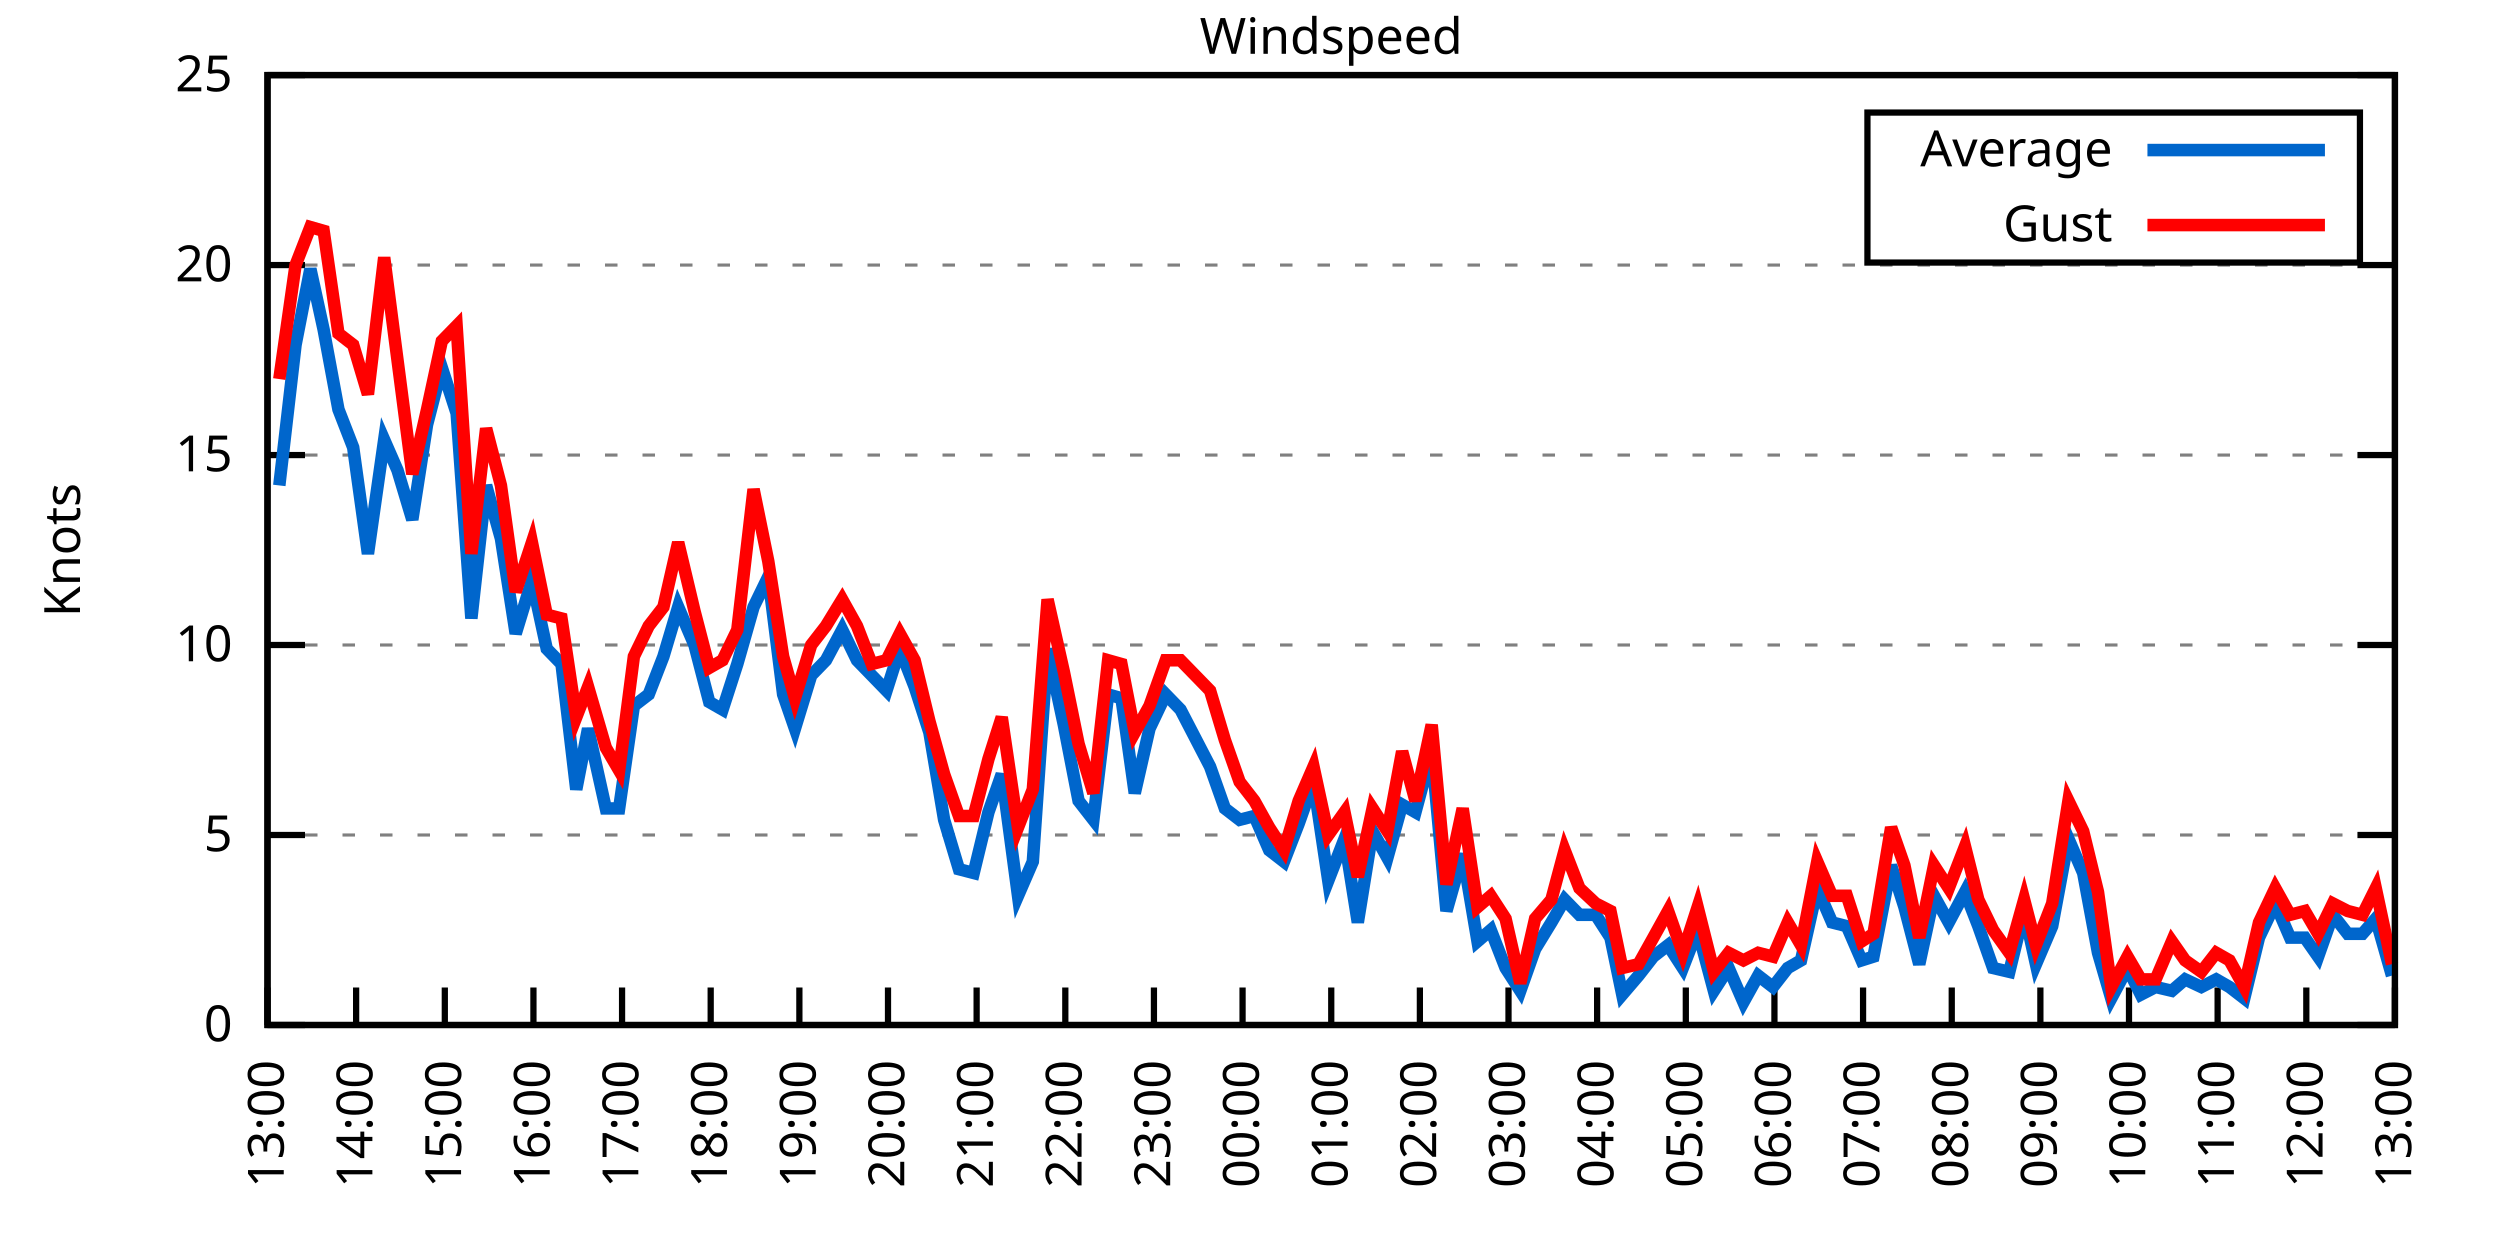
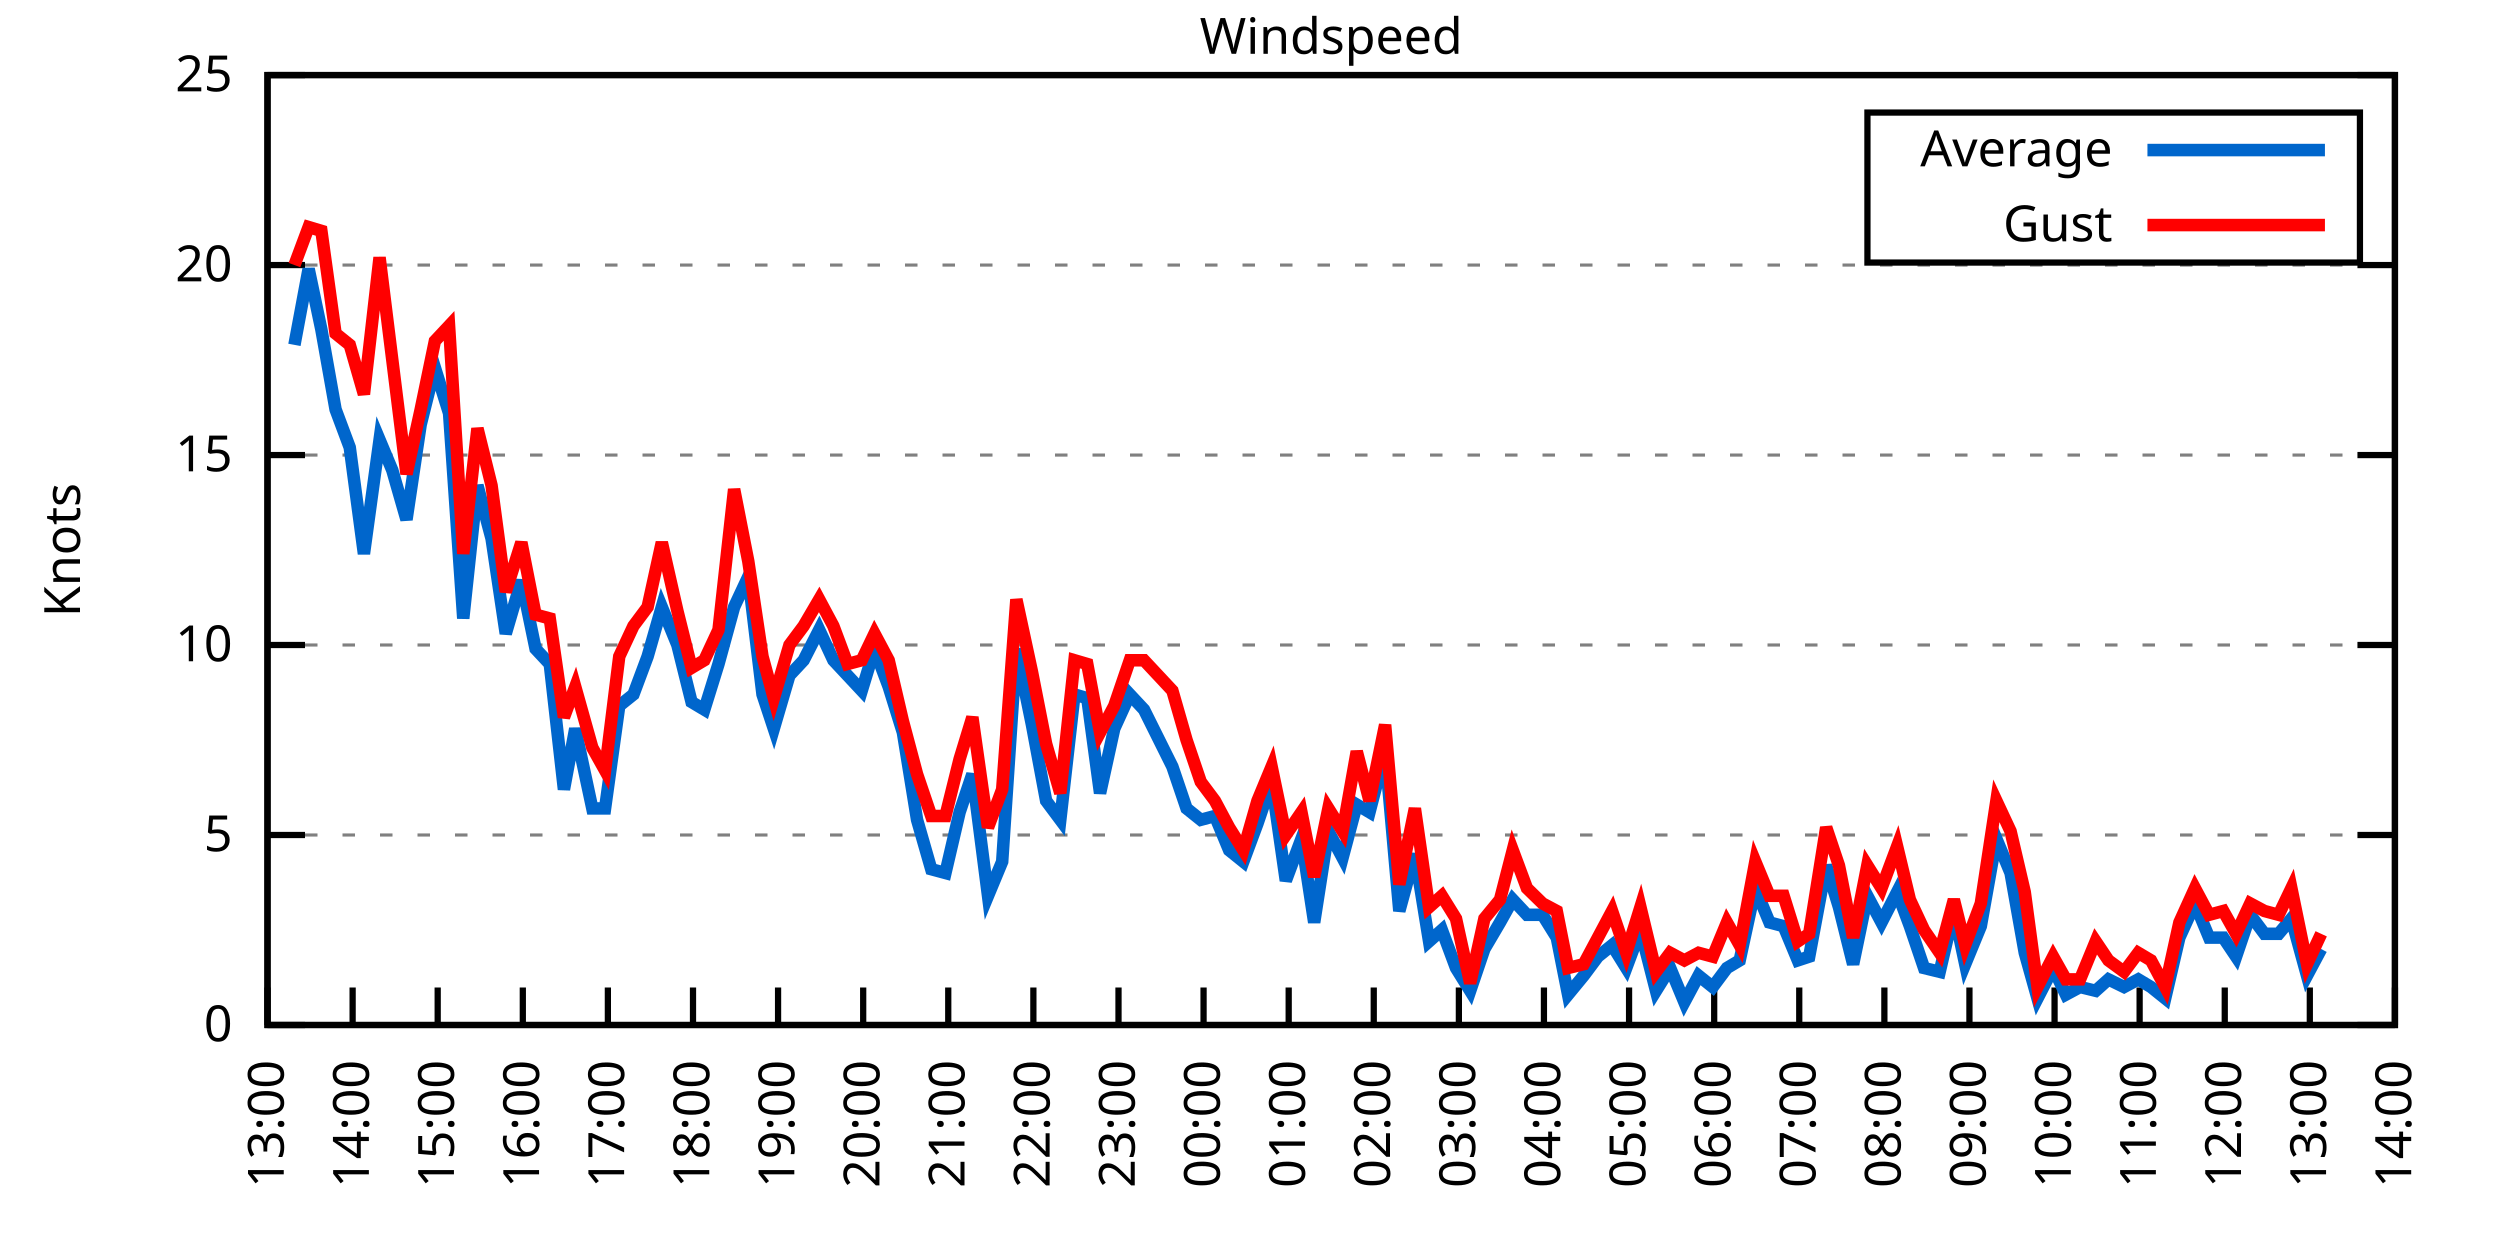
<svg xmlns="http://www.w3.org/2000/svg" xmlns:xlink="http://www.w3.org/1999/xlink" width="400" height="200" viewBox="0 0 400 200">
  <g id="gnuplot_canvas">
    <rect x="0" y="0" width="400" height="200" fill="none" />
    <defs>
      <circle id="gpDot" r="0.5" stroke-width="0.5" stroke="currentColor" />
      <path id="gpPt0" stroke-width="0.333" stroke="currentColor" d="M-1,0 h2 M0,-1 v2" />
      <path id="gpPt1" stroke-width="0.333" stroke="currentColor" d="M-1,-1 L1,1 M1,-1 L-1,1" />
      <path id="gpPt2" stroke-width="0.333" stroke="currentColor" d="M-1,0 L1,0 M0,-1 L0,1 M-1,-1 L1,1 M-1,1 L1,-1" />
      <rect id="gpPt3" stroke-width="0.333" stroke="currentColor" x="-1" y="-1" width="2" height="2" />
      <rect id="gpPt4" stroke-width="0.333" stroke="currentColor" fill="currentColor" x="-1" y="-1" width="2" height="2" />
      <circle id="gpPt5" stroke-width="0.333" stroke="currentColor" cx="0" cy="0" r="1" />
      <use xlink:href="#gpPt5" id="gpPt6" fill="currentColor" stroke="none" />
      <path id="gpPt7" stroke-width="0.333" stroke="currentColor" d="M0,-1.33 L-1.33,0.67 L1.33,0.67 z" />
      <use xlink:href="#gpPt7" id="gpPt8" fill="currentColor" stroke="none" />
      <use xlink:href="#gpPt7" id="gpPt9" stroke="currentColor" transform="rotate(180)" />
      <use xlink:href="#gpPt9" id="gpPt10" fill="currentColor" stroke="none" />
      <use xlink:href="#gpPt3" id="gpPt11" stroke="currentColor" transform="rotate(45)" />
      <use xlink:href="#gpPt11" id="gpPt12" fill="currentColor" stroke="none" />
      <path id="gpPt13" stroke-width="0.333" stroke="currentColor" d="M0,1.330 L1.265,0.411 L0.782,-1.067 L-0.782,-1.076 L-1.265,0.411 z" />
      <use xlink:href="#gpPt13" id="gpPt14" fill="currentColor" stroke="none" />
      <filter id="textbox" filterUnits="objectBoundingBox" x="0" y="0" height="1" width="1">
        <feFlood flood-color="white" flood-opacity="1" result="bgnd" />
        <feComposite in="SourceGraphic" in2="bgnd" operator="atop" />
      </filter>
      <filter id="greybox" filterUnits="objectBoundingBox" x="0" y="0" height="1" width="1">
        <feFlood flood-color="lightgrey" flood-opacity="1" result="grey" />
        <feComposite in="SourceGraphic" in2="grey" operator="atop" />
      </filter>
    </defs>
    <g fill="none" color="white" stroke="currentColor" stroke-width="1.00" stroke-linecap="butt" stroke-linejoin="miter">
</g>
    <g fill="none" color="black" stroke="currentColor" stroke-width="1.00" stroke-linecap="butt" stroke-linejoin="miter">
      <g stroke="none" shape-rendering="crispEdges">
        <polygon fill="rgb(255, 255, 255)" points="42.80,164.00 383.18,164.00 383.18,12.02 42.80,12.02 " />
      </g>
    </g>
    <g fill="none" color="black" stroke="currentColor" stroke-width="1.00" stroke-linecap="butt" stroke-linejoin="miter">
</g>
    <g fill="none" color="black" stroke="black" stroke-width="0.50" stroke-linecap="butt" stroke-linejoin="miter">
</g>
    <g fill="none" color="gray" stroke="currentColor" stroke-width="0.50" stroke-linecap="butt" stroke-linejoin="miter">
      <path stroke="gray" stroke-dasharray="2,4" class="gridline" d="M42.80,164.00 L383.19,164.00  " />
    </g>
    <g fill="none" color="gray" stroke="gray" stroke-width="1.00" stroke-linecap="butt" stroke-linejoin="miter">
</g>
    <g fill="none" color="black" stroke="currentColor" stroke-width="1.00" stroke-linecap="butt" stroke-linejoin="miter">
      <path stroke="black" d="M42.80,164.00 L48.80,164.00 M383.19,164.00 L377.19,164.00  " />
      <g transform="translate(37.20,166.60)" stroke="none" fill="black" font-family="Sans" font-size="8.00" text-anchor="end">
        <text>
          <tspan font-family="Sans"> 0</tspan>
        </text>
      </g>
    </g>
    <g fill="none" color="black" stroke="currentColor" stroke-width="1.00" stroke-linecap="butt" stroke-linejoin="miter">
</g>
    <g fill="none" color="black" stroke="black" stroke-width="0.50" stroke-linecap="butt" stroke-linejoin="miter">
</g>
    <g fill="none" color="gray" stroke="currentColor" stroke-width="0.50" stroke-linecap="butt" stroke-linejoin="miter">
      <path stroke="gray" stroke-dasharray="2,4" class="gridline" d="M42.80,133.60 L383.19,133.60  " />
    </g>
    <g fill="none" color="gray" stroke="gray" stroke-width="1.00" stroke-linecap="butt" stroke-linejoin="miter">
</g>
    <g fill="none" color="black" stroke="currentColor" stroke-width="1.00" stroke-linecap="butt" stroke-linejoin="miter">
      <path stroke="black" d="M42.80,133.60 L48.80,133.60 M383.19,133.60 L377.19,133.60  " />
      <g transform="translate(37.20,136.20)" stroke="none" fill="black" font-family="Sans" font-size="8.00" text-anchor="end">
        <text>
          <tspan font-family="Sans"> 5</tspan>
        </text>
      </g>
    </g>
    <g fill="none" color="black" stroke="currentColor" stroke-width="1.00" stroke-linecap="butt" stroke-linejoin="miter">
</g>
    <g fill="none" color="black" stroke="black" stroke-width="0.50" stroke-linecap="butt" stroke-linejoin="miter">
</g>
    <g fill="none" color="gray" stroke="currentColor" stroke-width="0.50" stroke-linecap="butt" stroke-linejoin="miter">
      <path stroke="gray" stroke-dasharray="2,4" class="gridline" d="M42.80,103.20 L383.19,103.20  " />
    </g>
    <g fill="none" color="gray" stroke="gray" stroke-width="1.00" stroke-linecap="butt" stroke-linejoin="miter">
</g>
    <g fill="none" color="black" stroke="currentColor" stroke-width="1.00" stroke-linecap="butt" stroke-linejoin="miter">
      <path stroke="black" d="M42.80,103.20 L48.80,103.20 M383.19,103.20 L377.19,103.20  " />
      <g transform="translate(37.20,105.80)" stroke="none" fill="black" font-family="Sans" font-size="8.00" text-anchor="end">
        <text>
          <tspan font-family="Sans"> 10</tspan>
        </text>
      </g>
    </g>
    <g fill="none" color="black" stroke="currentColor" stroke-width="1.00" stroke-linecap="butt" stroke-linejoin="miter">
</g>
    <g fill="none" color="black" stroke="black" stroke-width="0.50" stroke-linecap="butt" stroke-linejoin="miter">
</g>
    <g fill="none" color="gray" stroke="currentColor" stroke-width="0.50" stroke-linecap="butt" stroke-linejoin="miter">
      <path stroke="gray" stroke-dasharray="2,4" class="gridline" d="M42.80,72.81 L383.19,72.81  " />
    </g>
    <g fill="none" color="gray" stroke="gray" stroke-width="1.00" stroke-linecap="butt" stroke-linejoin="miter">
</g>
    <g fill="none" color="black" stroke="currentColor" stroke-width="1.00" stroke-linecap="butt" stroke-linejoin="miter">
      <path stroke="black" d="M42.80,72.81 L48.80,72.81 M383.19,72.81 L377.19,72.81  " />
      <g transform="translate(37.20,75.41)" stroke="none" fill="black" font-family="Sans" font-size="8.00" text-anchor="end">
        <text>
          <tspan font-family="Sans"> 15</tspan>
        </text>
      </g>
    </g>
    <g fill="none" color="black" stroke="currentColor" stroke-width="1.00" stroke-linecap="butt" stroke-linejoin="miter">
</g>
    <g fill="none" color="black" stroke="black" stroke-width="0.50" stroke-linecap="butt" stroke-linejoin="miter">
</g>
    <g fill="none" color="gray" stroke="currentColor" stroke-width="0.50" stroke-linecap="butt" stroke-linejoin="miter">
      <path stroke="gray" stroke-dasharray="2,4" class="gridline" d="M42.80,42.41 L383.19,42.41  " />
    </g>
    <g fill="none" color="gray" stroke="gray" stroke-width="1.00" stroke-linecap="butt" stroke-linejoin="miter">
</g>
    <g fill="none" color="black" stroke="currentColor" stroke-width="1.00" stroke-linecap="butt" stroke-linejoin="miter">
      <path stroke="black" d="M42.80,42.41 L48.80,42.41 M383.19,42.41 L377.19,42.41  " />
      <g transform="translate(37.20,45.01)" stroke="none" fill="black" font-family="Sans" font-size="8.00" text-anchor="end">
        <text>
          <tspan font-family="Sans"> 20</tspan>
        </text>
      </g>
    </g>
    <g fill="none" color="black" stroke="currentColor" stroke-width="1.00" stroke-linecap="butt" stroke-linejoin="miter">
</g>
    <g fill="none" color="black" stroke="black" stroke-width="0.50" stroke-linecap="butt" stroke-linejoin="miter">
</g>
    <g fill="none" color="gray" stroke="currentColor" stroke-width="0.50" stroke-linecap="butt" stroke-linejoin="miter">
      <path stroke="gray" stroke-dasharray="2,4" class="gridline" d="M42.80,12.01 L383.19,12.01  " />
    </g>
    <g fill="none" color="gray" stroke="gray" stroke-width="1.00" stroke-linecap="butt" stroke-linejoin="miter">
</g>
    <g fill="none" color="black" stroke="currentColor" stroke-width="1.00" stroke-linecap="butt" stroke-linejoin="miter">
      <path stroke="black" d="M42.80,12.01 L48.80,12.01 M383.19,12.01 L377.19,12.01  " />
      <g transform="translate(37.20,14.61)" stroke="none" fill="black" font-family="Sans" font-size="8.00" text-anchor="end">
        <text>
          <tspan font-family="Sans"> 25</tspan>
        </text>
      </g>
    </g>
    <g fill="none" color="black" stroke="currentColor" stroke-width="1.00" stroke-linecap="butt" stroke-linejoin="miter">
      <path stroke="black" d="M42.80,164.00 L42.80,158.00  " />
      <g transform="translate(45.40,169.60) rotate(270.00)" stroke="none" fill="black" font-family="Sans" font-size="8.00" text-anchor="end">
        <text>
          <tspan font-family="Sans">13:00</tspan>
        </text>
      </g>
    </g>
    <g fill="none" color="black" stroke="currentColor" stroke-width="1.00" stroke-linecap="butt" stroke-linejoin="miter">
-       <path stroke="black" d="M56.98,164.00 L56.98,158.00  " />
-       <g transform="translate(59.58,169.60) rotate(270.00)" stroke="none" fill="black" font-family="Sans" font-size="8.00" text-anchor="end">
+       <path stroke="black" d="M56.42,164.00 L56.42,158.00  " />
+       <g transform="translate(59.02,169.60) rotate(270.00)" stroke="none" fill="black" font-family="Sans" font-size="8.00" text-anchor="end">
        <text>
          <tspan font-family="Sans">14:00</tspan>
        </text>
      </g>
    </g>
    <g fill="none" color="black" stroke="currentColor" stroke-width="1.00" stroke-linecap="butt" stroke-linejoin="miter">
-       <path stroke="black" d="M71.17,164.00 L71.17,158.00  " />
-       <g transform="translate(73.77,169.60) rotate(270.00)" stroke="none" fill="black" font-family="Sans" font-size="8.00" text-anchor="end">
+       <path stroke="black" d="M70.03,164.00 L70.03,158.00  " />
+       <g transform="translate(72.63,169.60) rotate(270.00)" stroke="none" fill="black" font-family="Sans" font-size="8.00" text-anchor="end">
        <text>
          <tspan font-family="Sans">15:00</tspan>
        </text>
      </g>
    </g>
    <g fill="none" color="black" stroke="currentColor" stroke-width="1.00" stroke-linecap="butt" stroke-linejoin="miter">
-       <path stroke="black" d="M85.35,164.00 L85.35,158.00  " />
-       <g transform="translate(87.95,169.60) rotate(270.00)" stroke="none" fill="black" font-family="Sans" font-size="8.00" text-anchor="end">
+       <path stroke="black" d="M83.65,164.00 L83.65,158.00  " />
+       <g transform="translate(86.25,169.60) rotate(270.00)" stroke="none" fill="black" font-family="Sans" font-size="8.00" text-anchor="end">
        <text>
          <tspan font-family="Sans">16:00</tspan>
        </text>
      </g>
    </g>
    <g fill="none" color="black" stroke="currentColor" stroke-width="1.00" stroke-linecap="butt" stroke-linejoin="miter">
-       <path stroke="black" d="M99.53,164.00 L99.53,158.00  " />
-       <g transform="translate(102.13,169.60) rotate(270.00)" stroke="none" fill="black" font-family="Sans" font-size="8.00" text-anchor="end">
+       <path stroke="black" d="M97.26,164.00 L97.26,158.00  " />
+       <g transform="translate(99.86,169.60) rotate(270.00)" stroke="none" fill="black" font-family="Sans" font-size="8.00" text-anchor="end">
        <text>
          <tspan font-family="Sans">17:00</tspan>
        </text>
      </g>
    </g>
    <g fill="none" color="black" stroke="currentColor" stroke-width="1.00" stroke-linecap="butt" stroke-linejoin="miter">
-       <path stroke="black" d="M113.71,164.00 L113.71,158.00  " />
-       <g transform="translate(116.31,169.60) rotate(270.00)" stroke="none" fill="black" font-family="Sans" font-size="8.00" text-anchor="end">
+       <path stroke="black" d="M110.88,164.00 L110.88,158.00  " />
+       <g transform="translate(113.48,169.60) rotate(270.00)" stroke="none" fill="black" font-family="Sans" font-size="8.00" text-anchor="end">
        <text>
          <tspan font-family="Sans">18:00</tspan>
        </text>
      </g>
    </g>
    <g fill="none" color="black" stroke="currentColor" stroke-width="1.00" stroke-linecap="butt" stroke-linejoin="miter">
-       <path stroke="black" d="M127.90,164.00 L127.90,158.00  " />
-       <g transform="translate(130.50,169.60) rotate(270.00)" stroke="none" fill="black" font-family="Sans" font-size="8.00" text-anchor="end">
+       <path stroke="black" d="M124.49,164.00 L124.49,158.00  " />
+       <g transform="translate(127.09,169.60) rotate(270.00)" stroke="none" fill="black" font-family="Sans" font-size="8.00" text-anchor="end">
        <text>
          <tspan font-family="Sans">19:00</tspan>
        </text>
      </g>
    </g>
    <g fill="none" color="black" stroke="currentColor" stroke-width="1.00" stroke-linecap="butt" stroke-linejoin="miter">
-       <path stroke="black" d="M142.08,164.00 L142.08,158.00  " />
-       <g transform="translate(144.68,169.60) rotate(270.00)" stroke="none" fill="black" font-family="Sans" font-size="8.00" text-anchor="end">
+       <path stroke="black" d="M138.11,164.00 L138.11,158.00  " />
+       <g transform="translate(140.71,169.60) rotate(270.00)" stroke="none" fill="black" font-family="Sans" font-size="8.00" text-anchor="end">
        <text>
          <tspan font-family="Sans">20:00</tspan>
        </text>
      </g>
    </g>
    <g fill="none" color="black" stroke="currentColor" stroke-width="1.00" stroke-linecap="butt" stroke-linejoin="miter">
-       <path stroke="black" d="M156.26,164.00 L156.26,158.00  " />
-       <g transform="translate(158.86,169.60) rotate(270.00)" stroke="none" fill="black" font-family="Sans" font-size="8.00" text-anchor="end">
+       <path stroke="black" d="M151.72,164.00 L151.72,158.00  " />
+       <g transform="translate(154.32,169.60) rotate(270.00)" stroke="none" fill="black" font-family="Sans" font-size="8.00" text-anchor="end">
        <text>
          <tspan font-family="Sans">21:00</tspan>
        </text>
      </g>
    </g>
    <g fill="none" color="black" stroke="currentColor" stroke-width="1.00" stroke-linecap="butt" stroke-linejoin="miter">
-       <path stroke="black" d="M170.45,164.00 L170.45,158.00  " />
-       <g transform="translate(173.05,169.60) rotate(270.00)" stroke="none" fill="black" font-family="Sans" font-size="8.00" text-anchor="end">
+       <path stroke="black" d="M165.34,164.00 L165.34,158.00  " />
+       <g transform="translate(167.94,169.60) rotate(270.00)" stroke="none" fill="black" font-family="Sans" font-size="8.00" text-anchor="end">
        <text>
          <tspan font-family="Sans">22:00</tspan>
        </text>
      </g>
    </g>
    <g fill="none" color="black" stroke="currentColor" stroke-width="1.00" stroke-linecap="butt" stroke-linejoin="miter">
-       <path stroke="black" d="M184.63,164.00 L184.63,158.00  " />
-       <g transform="translate(187.23,169.60) rotate(270.00)" stroke="none" fill="black" font-family="Sans" font-size="8.00" text-anchor="end">
+       <path stroke="black" d="M178.96,164.00 L178.96,158.00  " />
+       <g transform="translate(181.56,169.60) rotate(270.00)" stroke="none" fill="black" font-family="Sans" font-size="8.00" text-anchor="end">
        <text>
          <tspan font-family="Sans">23:00</tspan>
        </text>
      </g>
    </g>
    <g fill="none" color="black" stroke="currentColor" stroke-width="1.00" stroke-linecap="butt" stroke-linejoin="miter">
-       <path stroke="black" d="M198.81,164.00 L198.81,158.00  " />
-       <g transform="translate(201.41,169.60) rotate(270.00)" stroke="none" fill="black" font-family="Sans" font-size="8.00" text-anchor="end">
+       <path stroke="black" d="M192.57,164.00 L192.57,158.00  " />
+       <g transform="translate(195.17,169.60) rotate(270.00)" stroke="none" fill="black" font-family="Sans" font-size="8.00" text-anchor="end">
        <text>
          <tspan font-family="Sans">00:00</tspan>
        </text>
      </g>
    </g>
    <g fill="none" color="black" stroke="currentColor" stroke-width="1.00" stroke-linecap="butt" stroke-linejoin="miter">
-       <path stroke="black" d="M213.00,164.00 L213.00,158.00  " />
-       <g transform="translate(215.60,169.60) rotate(270.00)" stroke="none" fill="black" font-family="Sans" font-size="8.00" text-anchor="end">
+       <path stroke="black" d="M206.19,164.00 L206.19,158.00  " />
+       <g transform="translate(208.79,169.60) rotate(270.00)" stroke="none" fill="black" font-family="Sans" font-size="8.00" text-anchor="end">
        <text>
          <tspan font-family="Sans">01:00</tspan>
        </text>
      </g>
    </g>
    <g fill="none" color="black" stroke="currentColor" stroke-width="1.00" stroke-linecap="butt" stroke-linejoin="miter">
-       <path stroke="black" d="M227.18,164.00 L227.18,158.00  " />
-       <g transform="translate(229.78,169.60) rotate(270.00)" stroke="none" fill="black" font-family="Sans" font-size="8.00" text-anchor="end">
+       <path stroke="black" d="M219.80,164.00 L219.80,158.00  " />
+       <g transform="translate(222.40,169.60) rotate(270.00)" stroke="none" fill="black" font-family="Sans" font-size="8.00" text-anchor="end">
        <text>
          <tspan font-family="Sans">02:00</tspan>
        </text>
      </g>
    </g>
    <g fill="none" color="black" stroke="currentColor" stroke-width="1.00" stroke-linecap="butt" stroke-linejoin="miter">
-       <path stroke="black" d="M241.36,164.00 L241.36,158.00  " />
-       <g transform="translate(243.96,169.60) rotate(270.00)" stroke="none" fill="black" font-family="Sans" font-size="8.00" text-anchor="end">
+       <path stroke="black" d="M233.42,164.00 L233.42,158.00  " />
+       <g transform="translate(236.02,169.60) rotate(270.00)" stroke="none" fill="black" font-family="Sans" font-size="8.00" text-anchor="end">
        <text>
          <tspan font-family="Sans">03:00</tspan>
        </text>
      </g>
    </g>
    <g fill="none" color="black" stroke="currentColor" stroke-width="1.00" stroke-linecap="butt" stroke-linejoin="miter">
-       <path stroke="black" d="M255.54,164.00 L255.54,158.00  " />
-       <g transform="translate(258.14,169.60) rotate(270.00)" stroke="none" fill="black" font-family="Sans" font-size="8.00" text-anchor="end">
+       <path stroke="black" d="M247.03,164.00 L247.03,158.00  " />
+       <g transform="translate(249.63,169.60) rotate(270.00)" stroke="none" fill="black" font-family="Sans" font-size="8.00" text-anchor="end">
        <text>
          <tspan font-family="Sans">04:00</tspan>
        </text>
      </g>
    </g>
    <g fill="none" color="black" stroke="currentColor" stroke-width="1.00" stroke-linecap="butt" stroke-linejoin="miter">
-       <path stroke="black" d="M269.73,164.00 L269.73,158.00  " />
-       <g transform="translate(272.33,169.60) rotate(270.00)" stroke="none" fill="black" font-family="Sans" font-size="8.00" text-anchor="end">
+       <path stroke="black" d="M260.65,164.00 L260.65,158.00  " />
+       <g transform="translate(263.25,169.60) rotate(270.00)" stroke="none" fill="black" font-family="Sans" font-size="8.00" text-anchor="end">
        <text>
          <tspan font-family="Sans">05:00</tspan>
        </text>
      </g>
    </g>
    <g fill="none" color="black" stroke="currentColor" stroke-width="1.00" stroke-linecap="butt" stroke-linejoin="miter">
-       <path stroke="black" d="M283.91,164.00 L283.91,158.00  " />
-       <g transform="translate(286.51,169.60) rotate(270.00)" stroke="none" fill="black" font-family="Sans" font-size="8.00" text-anchor="end">
+       <path stroke="black" d="M274.27,164.00 L274.27,158.00  " />
+       <g transform="translate(276.87,169.60) rotate(270.00)" stroke="none" fill="black" font-family="Sans" font-size="8.00" text-anchor="end">
        <text>
          <tspan font-family="Sans">06:00</tspan>
        </text>
      </g>
    </g>
    <g fill="none" color="black" stroke="currentColor" stroke-width="1.00" stroke-linecap="butt" stroke-linejoin="miter">
-       <path stroke="black" d="M298.09,164.00 L298.09,158.00  " />
-       <g transform="translate(300.69,169.60) rotate(270.00)" stroke="none" fill="black" font-family="Sans" font-size="8.00" text-anchor="end">
+       <path stroke="black" d="M287.88,164.00 L287.88,158.00  " />
+       <g transform="translate(290.48,169.60) rotate(270.00)" stroke="none" fill="black" font-family="Sans" font-size="8.00" text-anchor="end">
        <text>
          <tspan font-family="Sans">07:00</tspan>
        </text>
      </g>
    </g>
    <g fill="none" color="black" stroke="currentColor" stroke-width="1.00" stroke-linecap="butt" stroke-linejoin="miter">
-       <path stroke="black" d="M312.28,164.00 L312.28,158.00  " />
-       <g transform="translate(314.88,169.60) rotate(270.00)" stroke="none" fill="black" font-family="Sans" font-size="8.00" text-anchor="end">
+       <path stroke="black" d="M301.50,164.00 L301.50,158.00  " />
+       <g transform="translate(304.10,169.60) rotate(270.00)" stroke="none" fill="black" font-family="Sans" font-size="8.00" text-anchor="end">
        <text>
          <tspan font-family="Sans">08:00</tspan>
        </text>
      </g>
    </g>
    <g fill="none" color="black" stroke="currentColor" stroke-width="1.00" stroke-linecap="butt" stroke-linejoin="miter">
-       <path stroke="black" d="M326.46,164.00 L326.46,158.00  " />
-       <g transform="translate(329.06,169.60) rotate(270.00)" stroke="none" fill="black" font-family="Sans" font-size="8.00" text-anchor="end">
+       <path stroke="black" d="M315.11,164.00 L315.11,158.00  " />
+       <g transform="translate(317.71,169.60) rotate(270.00)" stroke="none" fill="black" font-family="Sans" font-size="8.00" text-anchor="end">
        <text>
          <tspan font-family="Sans">09:00</tspan>
        </text>
      </g>
    </g>
    <g fill="none" color="black" stroke="currentColor" stroke-width="1.00" stroke-linecap="butt" stroke-linejoin="miter">
-       <path stroke="black" d="M340.64,164.00 L340.64,158.00  " />
-       <g transform="translate(343.24,169.60) rotate(270.00)" stroke="none" fill="black" font-family="Sans" font-size="8.00" text-anchor="end">
+       <path stroke="black" d="M328.73,164.00 L328.73,158.00  " />
+       <g transform="translate(331.33,169.60) rotate(270.00)" stroke="none" fill="black" font-family="Sans" font-size="8.00" text-anchor="end">
        <text>
          <tspan font-family="Sans">10:00</tspan>
        </text>
      </g>
    </g>
    <g fill="none" color="black" stroke="currentColor" stroke-width="1.00" stroke-linecap="butt" stroke-linejoin="miter">
-       <path stroke="black" d="M354.82,164.00 L354.82,158.00  " />
-       <g transform="translate(357.42,169.60) rotate(270.00)" stroke="none" fill="black" font-family="Sans" font-size="8.00" text-anchor="end">
+       <path stroke="black" d="M342.34,164.00 L342.34,158.00  " />
+       <g transform="translate(344.94,169.60) rotate(270.00)" stroke="none" fill="black" font-family="Sans" font-size="8.00" text-anchor="end">
        <text>
          <tspan font-family="Sans">11:00</tspan>
        </text>
      </g>
    </g>
    <g fill="none" color="black" stroke="currentColor" stroke-width="1.00" stroke-linecap="butt" stroke-linejoin="miter">
-       <path stroke="black" d="M369.01,164.00 L369.01,158.00  " />
-       <g transform="translate(371.61,169.60) rotate(270.00)" stroke="none" fill="black" font-family="Sans" font-size="8.00" text-anchor="end">
+       <path stroke="black" d="M355.96,164.00 L355.96,158.00  " />
+       <g transform="translate(358.56,169.60) rotate(270.00)" stroke="none" fill="black" font-family="Sans" font-size="8.00" text-anchor="end">
        <text>
          <tspan font-family="Sans">12:00</tspan>
+         </text>
+       </g>
+     </g>
+     <g fill="none" color="black" stroke="currentColor" stroke-width="1.00" stroke-linecap="butt" stroke-linejoin="miter">
+       <path stroke="black" d="M369.57,164.00 L369.57,158.00  " />
+       <g transform="translate(372.17,169.60) rotate(270.00)" stroke="none" fill="black" font-family="Sans" font-size="8.00" text-anchor="end">
+         <text>
+           <tspan font-family="Sans">13:00</tspan>
        </text>
      </g>
    </g>
    <g fill="none" color="black" stroke="currentColor" stroke-width="1.00" stroke-linecap="butt" stroke-linejoin="miter">
      <path stroke="black" d="M383.19,164.00 L383.19,158.00  " />
      <g transform="translate(385.79,169.60) rotate(270.00)" stroke="none" fill="black" font-family="Sans" font-size="8.00" text-anchor="end">
        <text>
-           <tspan font-family="Sans">13:00</tspan>
+           <tspan font-family="Sans">14:00</tspan>
        </text>
      </g>
    </g>
    <g fill="none" color="black" stroke="currentColor" stroke-width="1.00" stroke-linecap="butt" stroke-linejoin="miter">
</g>
    <g fill="none" color="black" stroke="currentColor" stroke-width="1.00" stroke-linecap="butt" stroke-linejoin="miter">
      <path stroke="black" d="M42.80,12.01 L42.80,164.00 L383.19,164.00 L383.19,12.01 L42.80,12.01 Z  " />
    </g>
    <g fill="none" color="black" stroke="currentColor" stroke-width="1.00" stroke-linecap="butt" stroke-linejoin="miter">
</g>
    <g fill="none" color="black" stroke="currentColor" stroke-width="1.00" stroke-linecap="butt" stroke-linejoin="miter">
      <path stroke="black" d="M298.79,42.01 L298.79,18.01 L377.59,18.01 L377.59,42.01 L298.79,42.01 Z  " />
    </g>
    <g id="Windspeed_plot_1">
      <g fill="none" color="white" stroke="black" stroke-width="2.00" stroke-linecap="butt" stroke-linejoin="miter">
</g>
      <g fill="none" color="black" stroke="currentColor" stroke-width="2.00" stroke-linecap="butt" stroke-linejoin="miter">
        <g transform="translate(337.99,26.61)" stroke="none" fill="black" font-family="Sans" font-size="8.00" text-anchor="end">
          <text>
            <tspan font-family="Sans">Average</tspan>
          </text>
        </g>
      </g>
      <g fill="none" color="black" stroke="currentColor" stroke-width="2.00" stroke-linecap="butt" stroke-linejoin="miter">
-         <path stroke="rgb(  0, 102, 204)" d="M343.59,24.01 L371.99,24.01 M44.69,77.67 L47.29,55.18 L49.66,43.02 L51.78,52.74 L54.15,65.51 L56.51,71.59   L58.87,88.61 L61.47,70.37 L63.60,75.24 L65.97,83.14 L68.33,67.94 L70.69,58.82 L73.06,66.12 L75.42,98.95   L77.78,77.67 L80.15,86.18 L82.51,101.38 L85.11,92.87 L87.48,103.81 L89.84,106.24 L92.20,126.31 L94.09,116.58   L96.93,129.35 L99.06,129.35 L101.42,112.93 L103.79,111.11 L106.15,105.03 L108.51,97.12 L111.11,103.20 L113.48,112.32   L115.61,113.54 L117.97,106.24 L120.57,97.12 L122.93,92.26 L125.30,111.11 L127.19,116.58 L129.79,108.07 L132.15,105.64   L134.75,100.77 L137.12,105.64 L139.48,108.07 L141.84,110.50 L143.97,103.81 L146.34,109.89 L148.70,117.19 L151.06,131.17   L153.43,139.07 L155.79,139.68 L158.15,129.95 L160.28,123.87 L162.88,143.33 L165.25,137.86 L167.61,103.81 L170.21,115.97   L172.57,128.13 L174.94,131.17 L177.30,111.11 L179.43,111.72 L181.56,126.91 L183.92,116.58 L186.52,111.11 L188.88,113.54   L193.61,122.66 L195.98,129.35 L198.34,131.17 L200.70,130.56 L203.07,136.03 L205.43,137.86 L207.79,131.78 L210.16,125.09   L212.52,140.90 L215.12,134.21 L217.25,147.59 L219.61,132.99 L221.98,137.25 L224.34,128.74 L226.47,129.95 L229.07,120.23   L231.43,145.76 L234.03,136.64 L236.40,150.62 L238.52,148.80 L240.89,154.88 L243.25,158.53 L245.62,151.84 L248.22,147.59   L250.34,143.94 L252.71,146.37 L255.31,146.37 L257.67,150.02 L259.56,159.14 L262.16,156.10 L264.53,153.06 L266.89,151.23   L269.25,154.88 L271.62,148.80 L274.22,158.53 L276.58,154.88 L278.95,160.35 L281.31,156.10 L283.67,157.92 L286.04,154.88   L288.16,153.66 L290.76,142.11 L293.13,147.59 L295.49,148.19 L297.86,153.66 L299.75,153.06 L302.58,138.47 L304.71,145.15   L307.08,154.27 L309.44,143.33 L311.80,147.59 L314.40,142.72 L316.53,148.19 L318.89,154.88 L321.49,155.49 L323.86,145.76   L325.75,154.27 L328.35,148.19 L330.95,134.21 L333.31,139.68 L335.68,152.45 L337.80,159.74 L340.40,154.88 L342.53,159.14   L344.90,157.92 L347.50,158.53 L349.62,156.70 L352.22,157.92 L354.59,156.70 L356.72,157.92 L359.08,159.74 L361.44,150.02   L364.04,144.55 L366.41,150.02 L368.77,150.02 L370.90,153.06 L373.26,146.37 L375.63,149.41 L377.99,149.41 L380.12,146.98   L382.72,156.10  " />
+         <path stroke="rgb(  0, 102, 204)" d="M343.59,24.01 L371.99,24.01 M47.11,55.18 L49.38,43.02 L51.42,52.74 L53.69,65.51 L55.96,71.59 L58.23,88.61   L60.73,70.37 L62.77,75.24 L65.04,83.14 L67.31,67.94 L69.58,58.82 L71.85,66.12 L74.12,98.95 L76.39,77.67   L78.65,86.18 L80.92,101.38 L83.42,92.87 L85.69,103.81 L87.96,106.24 L90.23,126.31 L92.04,116.58 L94.77,129.35   L96.81,129.35 L99.08,112.93 L101.35,111.11 L103.62,105.03 L105.89,97.12 L108.38,103.20 L110.65,112.32 L112.69,113.54   L114.96,106.24 L117.46,97.12 L119.73,92.26 L122.00,111.11 L123.81,116.58 L126.31,108.07 L128.58,105.64 L131.07,100.77   L133.34,105.64 L135.61,108.07 L137.88,110.50 L139.92,103.81 L142.19,109.89 L144.46,117.19 L146.73,131.17 L149.00,139.07   L151.27,139.68 L153.54,129.95 L155.58,123.87 L158.08,143.33 L160.35,137.86 L162.62,103.81 L165.11,115.97 L167.38,128.13   L169.65,131.17 L171.92,111.11 L173.96,111.72 L176.01,126.91 L178.28,116.58 L180.77,111.11 L183.04,113.54 L187.58,122.66   L189.85,129.35 L192.12,131.17 L194.39,130.56 L196.66,136.03 L198.93,137.86 L201.19,131.78 L203.46,125.09 L205.73,140.90   L208.23,134.21 L210.27,147.59 L212.54,132.99 L214.81,137.25 L217.08,128.74 L219.12,129.95 L221.62,120.23 L223.89,145.76   L226.38,136.64 L228.65,150.62 L230.70,148.80 L232.96,154.88 L235.23,158.53 L237.50,151.84 L240.00,147.59 L242.04,143.94   L244.31,146.37 L246.81,146.37 L249.08,150.02 L250.89,159.14 L253.39,156.10 L255.66,153.06 L257.93,151.23 L260.20,154.88   L262.47,148.80 L264.96,158.53 L267.23,154.88 L269.50,160.35 L271.77,156.10 L274.04,157.92 L276.31,154.88 L278.35,153.66   L280.85,142.11 L283.12,147.59 L285.38,148.19 L287.65,153.66 L289.47,153.06 L292.19,138.47 L294.23,145.15 L296.50,154.27   L298.77,143.33 L301.04,147.59 L303.54,142.72 L305.58,148.19 L307.85,154.88 L310.35,155.49 L312.62,145.76 L314.43,154.27   L316.93,148.19 L319.42,134.21 L321.69,139.68 L323.96,152.45 L326.00,159.74 L328.50,154.88 L330.54,159.14 L332.81,157.92   L335.31,158.53 L337.35,156.70 L339.85,157.92 L342.12,156.70 L344.16,157.92 L346.43,159.74 L348.70,150.02 L351.19,144.55   L353.46,150.02 L355.73,150.02 L357.77,153.06 L360.04,146.37 L362.31,149.41 L364.58,149.41 L366.62,146.98 L369.12,156.10   L371.39,151.84  " />
      </g>
    </g>
    <g id="Windspeed_plot_2">
      <g fill="none" color="black" stroke="currentColor" stroke-width="2.00" stroke-linecap="butt" stroke-linejoin="miter">
        <g transform="translate(337.99,38.61)" stroke="none" fill="black" font-family="Sans" font-size="8.00" text-anchor="end">
          <text>
            <tspan font-family="Sans">Gust</tspan>
          </text>
        </g>
      </g>
      <g fill="none" color="black" stroke="currentColor" stroke-width="2.00" stroke-linecap="butt" stroke-linejoin="miter">
-         <path stroke="rgb(255,   0,   0)" d="M343.59,36.01 L371.99,36.01 M44.69,60.65 L47.29,42.41 L49.66,36.33 L51.78,36.94 L54.15,53.35 L56.51,55.18   L58.87,63.08 L61.47,41.19 L63.60,57.61 L65.97,75.85 L68.33,65.51 L70.69,54.57 L73.06,52.14 L75.42,88.61   L77.78,68.55 L80.15,77.67 L82.51,94.69 L85.11,86.79 L87.48,98.34 L89.84,98.95 L92.20,114.76 L94.09,109.89   L96.93,119.62 L99.06,123.27 L101.42,105.03 L103.79,100.16 L106.15,97.12 L108.51,86.79 L111.11,97.73 L113.48,106.85   L115.61,105.64 L117.97,100.77 L120.57,78.28 L122.93,89.83 L125.30,105.03 L127.19,111.72 L129.79,103.20 L132.15,100.16   L134.75,95.91 L137.12,100.16 L139.48,106.24 L141.84,105.64 L143.97,101.38 L146.34,105.64 L148.70,115.36 L151.06,123.87   L153.43,130.56 L155.79,130.56 L158.15,121.44 L160.28,114.76 L162.88,132.39 L165.25,126.31 L167.61,95.91 L170.21,107.46   L172.57,119.01 L174.94,126.91 L177.30,105.64 L179.43,106.24 L181.56,117.19 L183.92,112.93 L186.52,105.64 L188.88,105.64   L193.61,110.50 L195.98,118.40 L198.34,125.09 L200.70,128.13 L203.07,132.39 L205.43,136.03 L207.79,128.13 L210.16,122.66   L212.52,133.60 L215.12,129.95 L217.25,140.29 L219.61,129.35 L221.98,132.99 L224.34,120.23 L226.47,128.13 L229.07,115.97   L231.43,141.51 L234.03,129.35 L236.40,145.15 L238.52,143.33 L240.89,146.98 L243.25,157.31 L245.62,146.98 L248.22,143.94   L250.34,136.03 L252.71,142.11 L255.31,144.55 L257.67,145.76 L259.56,154.88 L262.16,154.27 L264.53,150.02 L266.89,145.76   L269.25,152.45 L271.62,145.15 L274.22,155.49 L276.58,152.45 L278.95,153.66 L281.31,152.45 L283.67,153.06 L286.04,147.59   L288.16,151.23 L290.76,137.86 L293.13,143.33 L295.49,143.33 L297.86,150.62 L299.75,149.41 L302.58,132.39 L304.71,138.47   L307.08,150.02 L309.44,138.47 L311.80,142.11 L314.40,135.43 L316.53,143.94 L318.89,148.80 L321.49,152.45 L323.86,143.94   L325.75,151.23 L328.35,144.55 L330.95,128.13 L333.31,132.99 L335.68,142.72 L337.80,157.92 L340.40,153.06 L342.53,156.70   L344.90,156.70 L347.50,150.62 L349.62,153.66 L352.22,155.49 L354.59,152.45 L356.72,153.66 L359.08,157.92 L361.44,147.59   L364.04,142.11 L366.41,146.37 L368.77,145.76 L370.90,149.41 L373.26,144.55 L375.63,145.76 L377.99,146.37 L380.12,142.11   L382.72,154.27  " />
+         <path stroke="rgb(255,   0,   0)" d="M343.59,36.01 L371.99,36.01 M47.11,42.41 L49.38,36.33 L51.42,36.94 L53.69,53.35 L55.96,55.18 L58.23,63.08   L60.73,41.19 L62.77,57.61 L65.04,75.85 L67.31,65.51 L69.58,54.57 L71.85,52.14 L74.12,88.61 L76.39,68.55   L78.65,77.67 L80.92,94.69 L83.42,86.79 L85.69,98.34 L87.96,98.95 L90.23,114.76 L92.04,109.89 L94.77,119.62   L96.81,123.27 L99.08,105.03 L101.35,100.16 L103.62,97.12 L105.89,86.79 L108.38,97.73 L110.65,106.85 L112.69,105.64   L114.96,100.77 L117.46,78.28 L119.73,89.83 L122.00,105.03 L123.81,111.72 L126.31,103.20 L128.58,100.16 L131.07,95.91   L133.34,100.16 L135.61,106.24 L137.88,105.64 L139.92,101.38 L142.19,105.64 L144.46,115.36 L146.73,123.87 L149.00,130.56   L151.27,130.56 L153.54,121.44 L155.58,114.76 L158.08,132.39 L160.35,126.31 L162.62,95.91 L165.11,107.46 L167.38,119.01   L169.65,126.91 L171.92,105.64 L173.96,106.24 L176.01,117.19 L178.28,112.93 L180.77,105.64 L183.04,105.64 L187.58,110.50   L189.85,118.40 L192.12,125.09 L194.39,128.13 L196.66,132.39 L198.93,136.03 L201.19,128.13 L203.46,122.66 L205.73,133.60   L208.23,129.95 L210.27,140.29 L212.54,129.35 L214.81,132.99 L217.08,120.23 L219.12,128.13 L221.62,115.97 L223.89,141.51   L226.38,129.35 L228.65,145.15 L230.70,143.33 L232.96,146.98 L235.23,157.31 L237.50,146.98 L240.00,143.94 L242.04,136.03   L244.31,142.11 L246.81,144.55 L249.08,145.76 L250.89,154.88 L253.39,154.27 L255.66,150.02 L257.93,145.76 L260.20,152.45   L262.47,145.15 L264.96,155.49 L267.23,152.45 L269.50,153.66 L271.77,152.45 L274.04,153.06 L276.31,147.59 L278.35,151.23   L280.85,137.86 L283.12,143.33 L285.38,143.33 L287.65,150.62 L289.47,149.41 L292.19,132.39 L294.23,138.47 L296.50,150.02   L298.77,138.47 L301.04,142.11 L303.54,135.43 L305.58,143.94 L307.85,148.80 L310.35,152.45 L312.62,143.94 L314.43,151.23   L316.93,144.55 L319.42,128.13 L321.69,132.99 L323.96,142.72 L326.00,157.92 L328.50,153.06 L330.54,156.70 L332.81,156.70   L335.31,150.62 L337.35,153.66 L339.85,155.49 L342.12,152.45 L344.16,153.66 L346.43,157.92 L348.70,147.59 L351.19,142.11   L353.46,146.37 L355.73,145.76 L357.77,149.41 L360.04,144.55 L362.31,145.76 L364.58,146.37 L366.62,142.11 L369.12,154.27   L371.39,149.41  " />
      </g>
    </g>
    <g fill="none" color="black" stroke="currentColor" stroke-width="2.00" stroke-linecap="butt" stroke-linejoin="miter">
</g>
    <g fill="none" color="black" stroke="black" stroke-width="1.00" stroke-linecap="butt" stroke-linejoin="miter">
</g>
    <g fill="none" color="black" stroke="currentColor" stroke-width="1.00" stroke-linecap="butt" stroke-linejoin="miter">
      <path stroke="black" d="M42.80,12.01 L42.80,164.00 L383.19,164.00 L383.19,12.01 L42.80,12.01 Z  " />
      <g transform="translate(12.80,88.01) rotate(270.00)" stroke="none" fill="black" font-family="Sans" font-size="8.00" text-anchor="middle">
        <text>
          <tspan font-family="Sans">Knots</tspan>
        </text>
      </g>
    </g>
    <g fill="none" color="black" stroke="currentColor" stroke-width="1.00" stroke-linecap="butt" stroke-linejoin="miter">
</g>
    <g fill="none" color="black" stroke="currentColor" stroke-width="1.00" stroke-linecap="butt" stroke-linejoin="miter">
      <g transform="translate(212.99,8.61)" stroke="none" fill="black" font-family="Sans" font-size="8.00" text-anchor="middle">
        <text>
          <tspan font-family="Sans">Windspeed</tspan>
        </text>
      </g>
    </g>
    <g fill="none" color="black" stroke="currentColor" stroke-width="1.00" stroke-linecap="butt" stroke-linejoin="miter">
</g>
  </g>
</svg>
